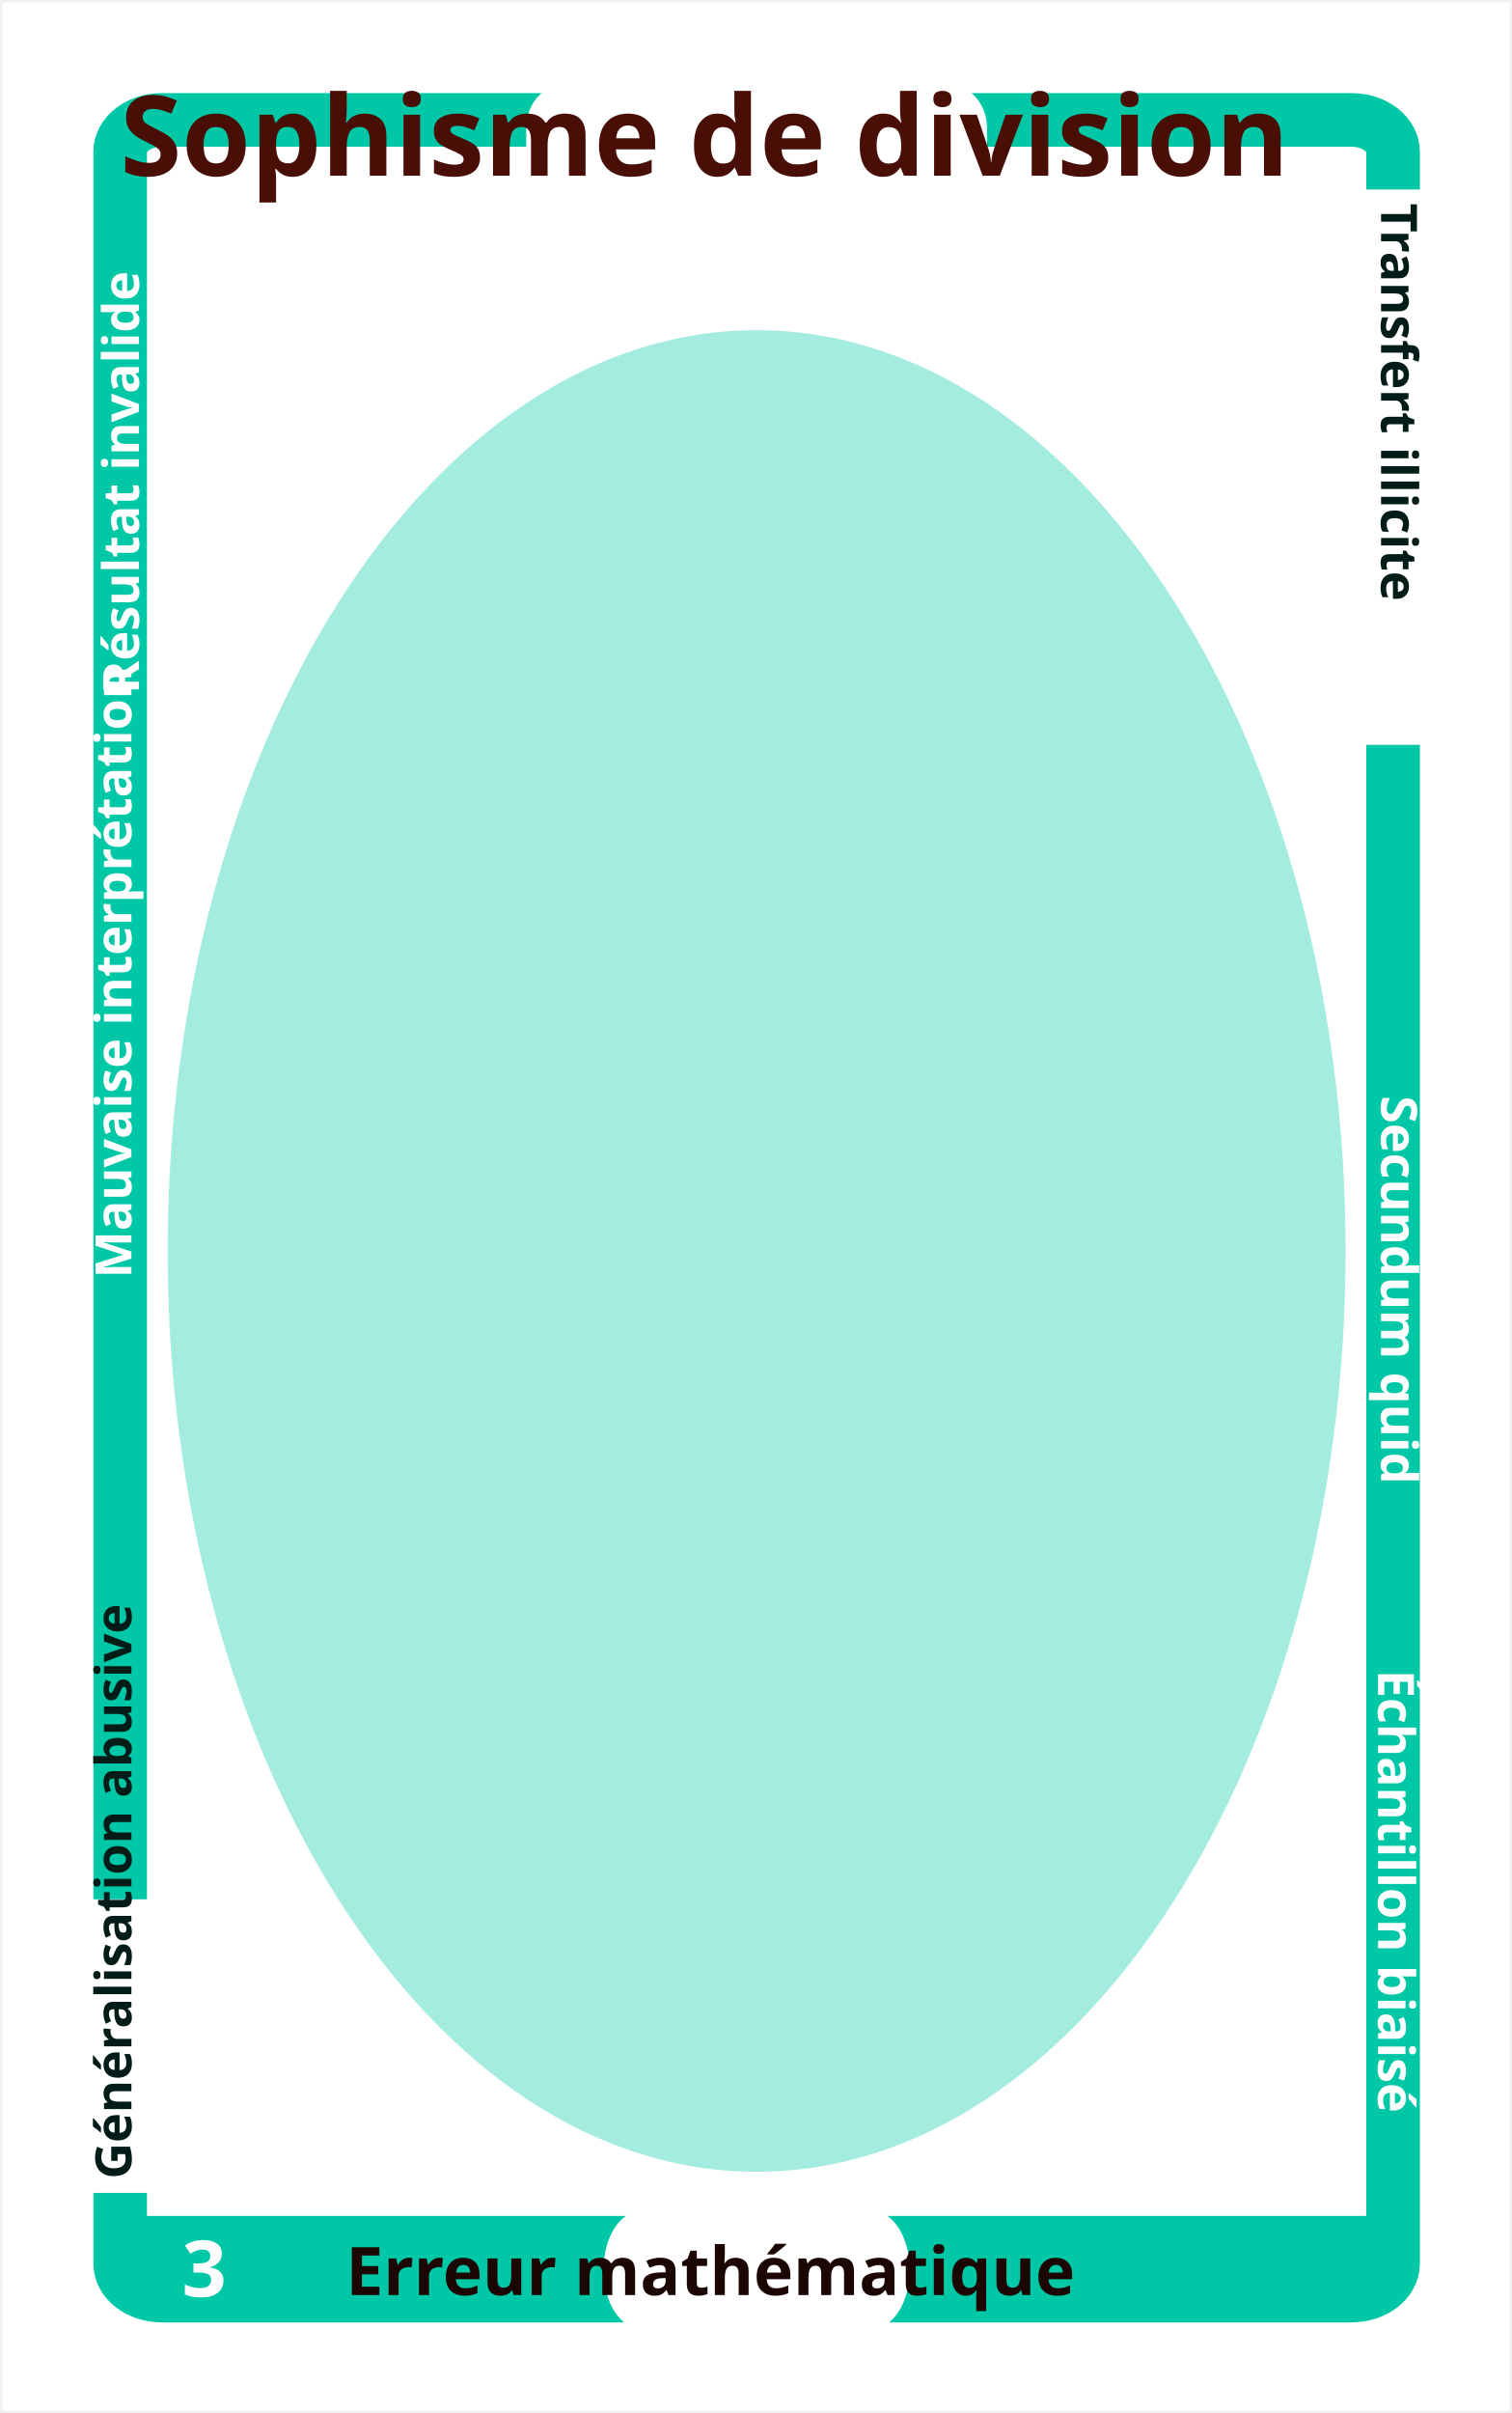
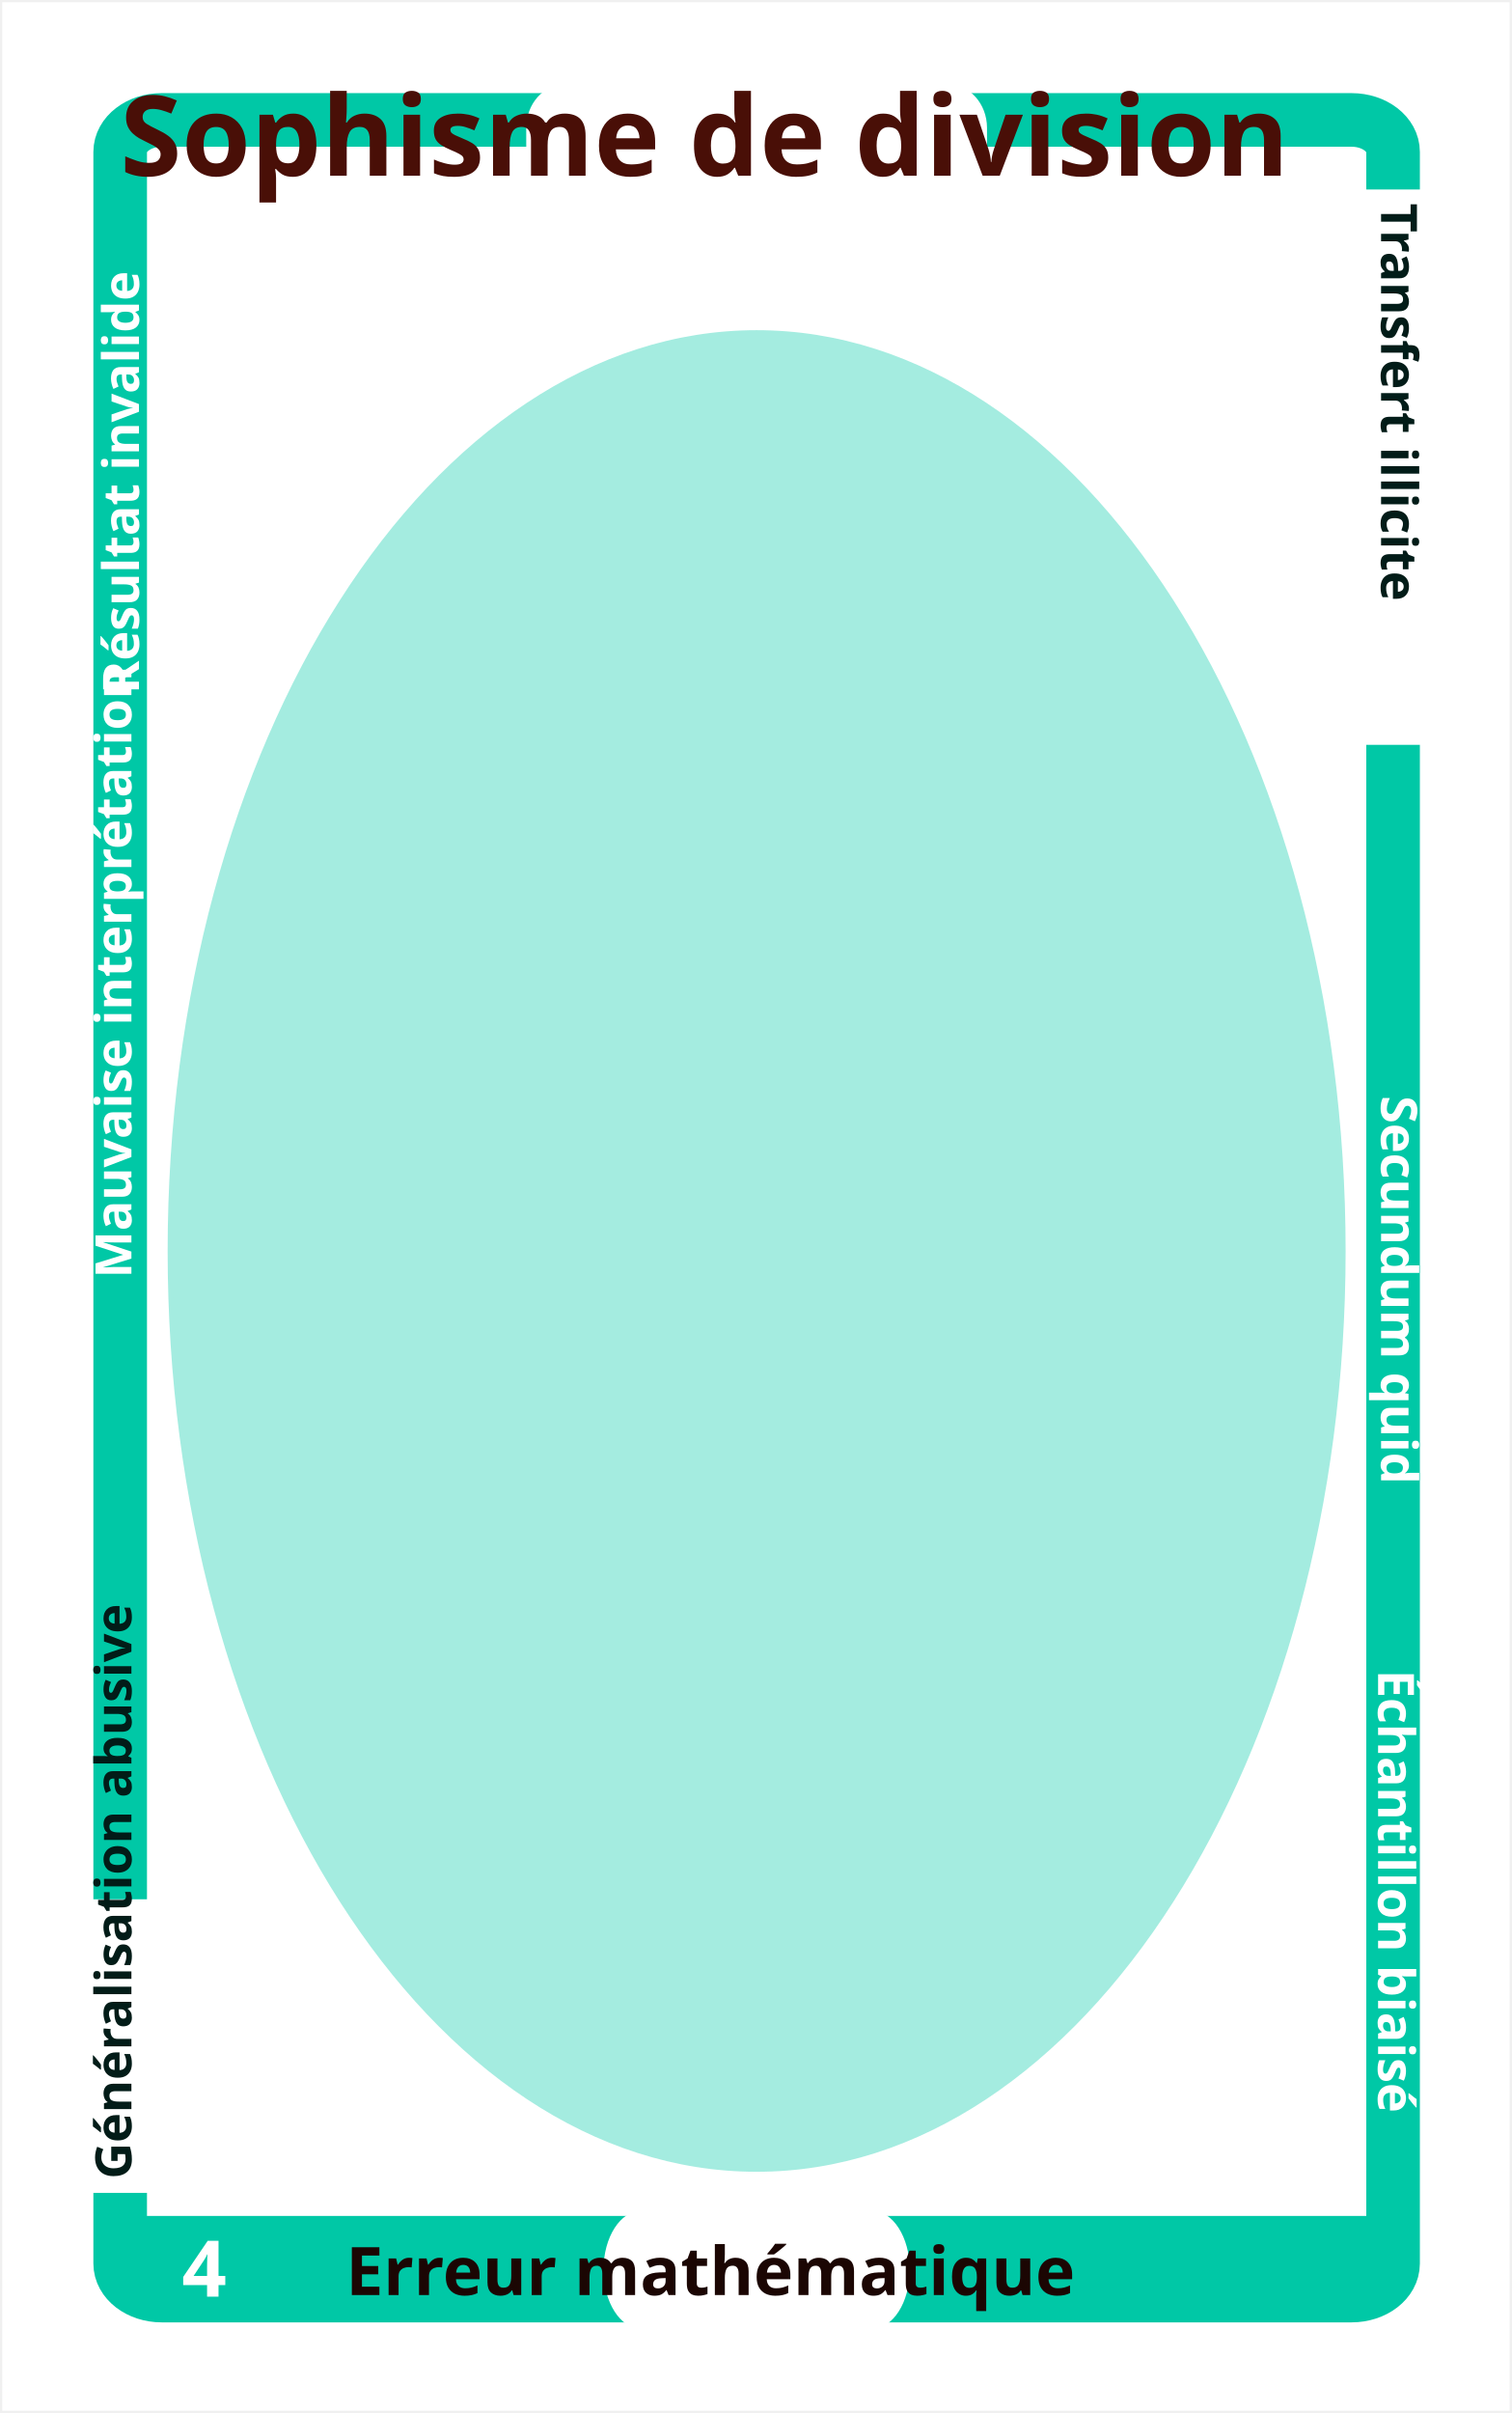
<svg xmlns="http://www.w3.org/2000/svg" height="152.428mm" id="svg6779" version="1.1" viewBox="0 0 338.5 540.1" width="95.532mm">
  <defs id="defs6781" />
  <g id="layer1" transform="translate(0,0.2302904)">
    <rect height="539.1" id="rect4326-0-3-6-4-3-2-61-6-9-9-5-0-7-0-5-8-8-9-4-5-5" style="fill:#ffffff;fill-opacity:1;stroke:none;stroke-opacity:1" width="337.5" x="0.5" y="0.27" />
    <rect height="486.971" id="rect2985-3-0-7-7-6-9-6-2-0-3-5-4-5-0-77-3-1-3-5-5-4-3-9-7-0-1-8-1" rx="9.294" ry="7.161" style="fill:#ffffff;fill-opacity:1;stroke:#00c8a6;stroke-width:12;stroke-miterlimit:4;stroke-dasharray:none;stroke-dashoffset:0;stroke-opacity:1" width="285.002" x="26.906" y="26.613" />
    <ellipse cx="169.407" cy="279.775" id="oval" rx="131.369" ry="205.595" style="fill:#a4ece0;fill-opacity:1;stroke:#a4ece0;stroke-width:1.011;stroke-opacity:1" />
    <rect height="15" id="sfam_1_active" style="fill:#ffffff;fill-opacity:1;stroke:none;stroke-width:5.838;stroke-linecap:round;stroke-linejoin:bevel;stroke-miterlimit:4;stroke-dasharray:none;stroke-dashoffset:0;stroke-opacity:1" transform="matrix(0,1,-1,0,0,0)" width="65.714" x="424.884" y="-34.321" />
    <rect height="15" id="sfam_2_active" style="fill:#ffffff;fill-opacity:1;stroke:none;stroke-width:5.838;stroke-linecap:round;stroke-linejoin:bevel;stroke-miterlimit:4;stroke-dasharray:none;stroke-dashoffset:0;stroke-opacity:1;display:none;" transform="matrix(0,1,-1,0,0,0)" width="65.714" x="233.686" y="-34.321" />
    <rect height="15" id="sfam_3_active" style="fill:#ffffff;fill-opacity:1;stroke:none;stroke-width:5.838;stroke-linecap:round;stroke-linejoin:bevel;stroke-miterlimit:4;stroke-dasharray:none;stroke-dashoffset:0;stroke-opacity:1;display:none;" transform="matrix(0,1,-1,0,0,0)" width="65.714" x="42.184" y="-34.321" />
    <text id="sfam_3" style="font-style:normal;font-variant:normal;font-weight:bold;font-stretch:normal;font-size:11.25px;line-height:0%;font-family:stix;-inkscape-font-specification:'stix, bold';text-align:end;letter-spacing:0px;word-spacing:0px;writing-mode:lr-tb;text-anchor:end;fill:#FFFFFF;fill-opacity:1;stroke:none" transform="matrix(0,-1,1,0,0,0)" x="-45.824" xml:space="preserve" y="31.117">
      <tspan id="tspan4214-27-1-2-9-7-6-4-1-1-1-3-9-59-96-1-6-2-1-8-8-2-7-4-5-4-7-3-9" style="font-style:normal;font-variant:normal;font-weight:bold;font-stretch:normal;font-size:11.25px;line-height:0%;font-family:stix;-inkscape-font-specification:'stix, bold';text-align:end;letter-spacing:0px;word-spacing:0px;writing-mode:lr-tb;text-anchor:end;fill:#FFFFFF;fill-opacity:1;stroke:none" x="-45.824" y="31.117">Résultat invalide</tspan>
    </text>
    <rect height="17.763" id="rect5818-6-6-9-3-0-7" style="fill:#00c8a6;fill-opacity:1;stroke:none;stroke-width:0.914;stroke-linecap:round;stroke-linejoin:bevel;stroke-miterlimit:4;stroke-dasharray:none;stroke-dashoffset:0;stroke-opacity:1" width="278.215" x="30.3" y="495.762" />
    <text id="fam_num" style="font-style:normal;font-weight:normal;line-height:0%;font-family:sans-serif;letter-spacing:0px;word-spacing:0px;fill:#000000;fill-opacity:1;stroke:none" x="40.722" xml:space="preserve" y="513.833">
-       <tspan id="tspan5667-04-4-6-18-8-8-0-0-1-5-7-0-9-2-1-9-1-5-0-3" style="font-style:normal;font-variant:normal;font-weight:bold;font-stretch:normal;font-size:17.5px;line-height:1.25;font-family:STIX;-inkscape-font-specification:'STIX Bold';fill:#ffffff" x="40.722" y="513.833">3</tspan>
+       <tspan id="tspan5667-04-4-6-18-8-8-0-0-1-5-7-0-9-2-1-9-1-5-0-3" style="font-style:normal;font-variant:normal;font-weight:bold;font-stretch:normal;font-size:17.5px;line-height:1.25;font-family:STIX;-inkscape-font-specification:'STIX Bold';fill:#ffffff" x="40.722" y="513.833">4</tspan>
    </text>
    <text id="sfam_2" style="font-style:normal;font-variant:normal;font-weight:bold;font-stretch:normal;font-size:11.25px;line-height:0%;font-family:stix;-inkscape-font-specification:'stix, bold';text-align:start;letter-spacing:0px;word-spacing:0px;writing-mode:lr-tb;text-anchor:start;fill:#FFFFFF;fill-opacity:1;stroke:none" transform="matrix(0,-1,1,0,0,0)" x="-285.881" xml:space="preserve" y="29.42">
      <tspan id="tspan4214-27-1-2-9-7-6-4-1-1-1-9-8-7-7-0-88-0-1-6-8-0-3-2-6" style="font-style:normal;font-variant:normal;font-weight:bold;font-stretch:normal;font-size:11.25px;line-height:0%;font-family:stix;-inkscape-font-specification:'stix, bold';text-align:start;letter-spacing:0px;word-spacing:0px;writing-mode:lr-tb;text-anchor:start;fill:#FFFFFF;fill-opacity:1;stroke:none" x="-285.881" y="29.42">Mauvaise interprétation</tspan>
    </text>
    <text id="sfam_1" style="font-style:normal;font-variant:normal;font-weight:bold;font-stretch:normal;font-size:11.25px;line-height:0%;font-family:stix;-inkscape-font-specification:'stix, bold';text-align:start;letter-spacing:0px;word-spacing:0px;writing-mode:lr-tb;text-anchor:start;fill:#021c18;fill-opacity:1;stroke:none" transform="matrix(0,-1,1,0,0,0)" x="-487.509" xml:space="preserve" y="29.42">
      <tspan id="tspan4214-27-1-2-9-7-6-4-1-1-1-85-8-3-3-2-9-0-8-7-9-6-4-0-4" style="font-style:normal;font-variant:normal;font-weight:bold;font-stretch:normal;font-size:11.25px;line-height:0%;font-family:stix;-inkscape-font-specification:'stix, bold';text-align:start;letter-spacing:0px;word-spacing:0px;writing-mode:lr-tb;text-anchor:start;fill:#021c18;fill-opacity:1;stroke:none" x="-487.509" y="29.42">Généralisation abusive</tspan>
    </text>
    <rect height="15" id="ssfam_1_active" style="fill:#ffffff;fill-opacity:1;stroke:none;stroke-width:5.838;stroke-linecap:round;stroke-linejoin:bevel;stroke-miterlimit:4;stroke-dasharray:none;stroke-dashoffset:0;stroke-opacity:1;display:none;" transform="matrix(0,1,-1,0,0,0)" width="124.303" x="366.295" y="-319.72" />
    <rect height="15" id="ssfam_2_active" style="fill:#ffffff;fill-opacity:1;stroke:none;stroke-width:5.838;stroke-linecap:round;stroke-linejoin:bevel;stroke-miterlimit:4;stroke-dasharray:none;stroke-dashoffset:0;stroke-opacity:1;display:none;" transform="matrix(0,1,-1,0,0,0)" width="124.303" x="204.555" y="-319.72" />
    <rect height="15" id="ssfam_3_active" style="fill:#ffffff;fill-opacity:1;stroke:none;stroke-width:5.838;stroke-linecap:round;stroke-linejoin:bevel;stroke-miterlimit:4;stroke-dasharray:none;stroke-dashoffset:0;stroke-opacity:1" transform="matrix(0,1,-1,0,0,0)" width="124.303" x="42.184" y="-319.672" />
    <text id="ssfam_3" style="font-style:normal;font-variant:normal;font-weight:bold;font-stretch:normal;font-size:11.25px;line-height:0%;font-family:stix;-inkscape-font-specification:'stix, bold';text-align:start;letter-spacing:0px;word-spacing:0px;writing-mode:lr-tb;text-anchor:start;fill:#021c18;fill-opacity:1;stroke:none" transform="matrix(0,1,-1,0,0,0)" x="45.273" xml:space="preserve" y="-309.221">
      <tspan id="tspan4214-27-1-2-9-7-6-4-1-1-1-3-9-59-96-1-318-6-04-1-7-5-8-9-0-1-9-3" style="font-style:normal;font-variant:normal;font-weight:bold;font-stretch:normal;font-size:11.25px;line-height:0%;font-family:stix;-inkscape-font-specification:'stix, bold';text-align:start;letter-spacing:0px;word-spacing:0px;writing-mode:lr-tb;text-anchor:start;fill:#021c18;fill-opacity:1;stroke:none" x="45.273" y="-309.221">Transfert illicite</tspan>
    </text>
    <text id="ssfam_2" style="font-style:normal;font-variant:normal;font-weight:bold;font-stretch:normal;font-size:11.25px;line-height:0%;font-family:stix;-inkscape-font-specification:'stix, bold';text-align:start;letter-spacing:0px;word-spacing:0px;writing-mode:lr-tb;text-anchor:start;fill:#FFFFFF;fill-opacity:1;stroke:none" transform="matrix(0,1,-1,0,0,0)" x="245.018" xml:space="preserve" y="-309.221">
      <tspan id="tspan4214-27-1-2-9-7-6-4-1-1-1-9-41-5-8-6-2-8-2-8-38-3-6-2" style="font-style:normal;font-variant:normal;font-weight:bold;font-stretch:normal;font-size:11.25px;line-height:0%;font-family:stix;-inkscape-font-specification:'stix, bold';text-align:start;letter-spacing:0px;word-spacing:0px;writing-mode:lr-tb;text-anchor:start;fill:#FFFFFF;fill-opacity:1;stroke:none" x="245.018" y="-309.221">Secundum quid</tspan>
    </text>
    <text id="ssfam_1" style="font-style:normal;font-variant:normal;font-weight:bold;font-stretch:normal;font-size:11.25px;line-height:0%;font-family:stix;-inkscape-font-specification:'stix, bold';text-align:end;letter-spacing:0px;word-spacing:0px;writing-mode:lr-tb;text-anchor:end;fill:#FFFFFF;fill-opacity:1;stroke:none" transform="matrix(0,1,-1,0,0,0)" x="487.262" xml:space="preserve" y="-308.552">
      <tspan id="tspan4214-27-1-2-9-7-6-4-1-1-1-85-85-5-76-3-4-8-7-5-1-0-2-9" style="font-style:normal;font-variant:normal;font-weight:bold;font-stretch:normal;font-size:11.25px;line-height:0%;font-family:stix;-inkscape-font-specification:'stix, bold';text-align:end;letter-spacing:0px;word-spacing:0px;writing-mode:lr-tb;text-anchor:end;fill:#FFFFFF;fill-opacity:1;stroke:none" x="487.262" y="-308.552">Échantillon biaisé</tspan>
    </text>
    <rect height="23.571" id="rect13148-3-36-1-5-8-4-8" rx="8.753" ry="9.778" style="fill:#ffffff;fill-opacity:1;stroke:none;stroke-width:5.838;stroke-linecap:round;stroke-linejoin:bevel;stroke-miterlimit:4;stroke-dasharray:none;stroke-dashoffset:0;stroke-opacity:1" width="103.165" x="117.825" y="18.613" />
    <text id="text" style="font-style:normal;font-variant:normal;font-weight:bold;font-stretch:normal;line-height:0%;font-family:stix;-inkscape-font-specification:'stix bold';text-align:center;letter-spacing:0px;word-spacing:0px;writing-mode:lr-tb;text-anchor:middle;fill:#054b3e;fill-opacity:1;stroke:none" x="168.67" xml:space="preserve" y="39.098">
      <tspan id="tspan9035" style="font-style:normal;font-variant:normal;font-weight:bold;font-stretch:normal;font-size:25px;line-height:100%;font-family:STIX;-inkscape-font-specification:'STIX Bold';text-align:center;writing-mode:lr-tb;text-anchor:middle;fill:#490f07;fill-opacity:1" x="168.67" y="39.098">Sophisme de division</tspan>
      <tspan id="tspan5336" style="font-style:normal;font-variant:normal;font-weight:bold;font-stretch:normal;font-size:25px;line-height:100%;font-family:STIX;-inkscape-font-specification:'STIX Bold';text-align:center;writing-mode:lr-tb;text-anchor:middle;fill:#490f07;fill-opacity:1" x="168.67" y="64.098" />
    </text>
    <rect height="26.429" id="rect13148-3-3-2-4-1-4-5-6" rx="8.471" ry="15" style="fill:#ffffff;fill-opacity:1;stroke:none;stroke-width:5.838;stroke-linecap:round;stroke-linejoin:bevel;stroke-miterlimit:4;stroke-dasharray:none;stroke-dashoffset:0;stroke-opacity:1" width="68.571" x="135.122" y="494.598" />
    <text id="fam_text" style="font-style:normal;font-variant:normal;font-weight:bold;font-stretch:normal;font-size:15px;line-height:0%;font-family:STIX;-inkscape-font-specification:'STIX, Bold';text-align:center;letter-spacing:0px;word-spacing:0px;writing-mode:lr-tb;text-anchor:middle;fill:#1b0603;fill-opacity:1;stroke:none" x="168.815" xml:space="preserve" y="513.468">
      <tspan id="tspan4214-27-1-2-9-7-6-4-1-5-2-3-65-0-7-6-31-5-8-5-4-6-0-1-0-5-8-1" style="font-style:normal;font-variant:normal;font-weight:bold;font-stretch:normal;font-size:15px;line-height:1.25;font-family:STIX;-inkscape-font-specification:'STIX, Bold';text-align:center;writing-mode:lr-tb;text-anchor:middle;fill:#1b0603;fill-opacity:1" x="168.815" y="513.468">Erreur mathématique</tspan>
    </text>
    <flowRoot id="desc" style="font-style:normal;font-variant:normal;font-weight:bold;font-stretch:normal;line-height:0.01%;font-family:STIX;-inkscape-font-specification:'STIX Bold';text-align:center;letter-spacing:0px;word-spacing:0px;text-anchor:middle;fill:#1b0603;fill-opacity:1;stroke:none" transform="translate(160.0954,945.1626)" xml:space="preserve">
      <flowRegion id="flowRegion5390-2-2-5-6-3-9-94-3-6-8-8-5-1-8-5-4-6-9-15-2-2">
        <rect height="77.284" id="rect5392-7-0-4-8-6-2-8-5-84-3-3-4-2-2-3-3-0-1-9-8-5" style="font-style:normal;font-variant:normal;font-weight:bold;font-stretch:normal;font-size:15px;line-height:100%;font-family:stix;-inkscape-font-specification:'stix bold';text-align:center;text-anchor:middle;fill:#00c8a6;fill-opacity:1" width="264.064" x="-123.227" y="-557.274" />
      </flowRegion>
      <flowPara id="flowPara5394-0-2-4-9-0-06-12-6-8-2-1-8-0-3-8-0-7-0-8-9-1" style="font-style:normal;font-variant:normal;font-weight:bold;font-stretch:normal;font-size:15px;line-height:100%;font-family:STIX;-inkscape-font-specification:'STIX Bold';text-align:center;text-anchor:middle;fill:#1b0603;fill-opacity:1">Vous attribuez les qualités d'un ensemble à chacun de ses éléments.</flowPara>
    </flowRoot>
    <flowRoot id="example" style="font-style:normal;font-variant:normal;font-weight:bold;font-stretch:normal;line-height:0.01%;font-family:STIX;-inkscape-font-specification:'STIX Bold';text-align:center;letter-spacing:0px;word-spacing:0px;text-anchor:middle;fill:#1b0603;fill-opacity:1;stroke:none" transform="translate(158.6589,1032.101)" xml:space="preserve">
      <flowRegion id="flowRegion5390-2-2-5-6-3-9-94-3-17-8-6-9-1-6-0-9-6-1-59-1-8-7">
        <rect height="48.064" id="rect5392-7-0-4-8-6-2-8-5-7-1-2-6-5-5-9-91-21-0-4-0-0-1" style="font-style:normal;font-variant:normal;font-weight:bold;font-stretch:normal;font-size:15px;line-height:100%;font-family:stix;-inkscape-font-specification:'stix bold';text-align:center;text-anchor:middle;fill:#00c8a6;fill-opacity:1;stroke-width:0.578" width="267.68" x="-123.227" y="-557.274" />
      </flowRegion>
      <flowPara id="flowPara5394-0-2-4-9-0-06-12-6-9-2-2-4-4-0-4-4-2-1-8-30-2-3" style="font-style:italic;font-variant:normal;font-weight:bold;font-stretch:normal;font-size:12.5px;line-height:100%;font-family:STIX;-inkscape-font-specification:'STIX Bold Italic';text-align:center;text-anchor:middle;fill:#1b0603;fill-opacity:1">Les tigres royaux sont voués à disparaître prématurément; ce tigre royal mourra donc jeune.</flowPara>
    </flowRoot>
    <g id="illustration" transform="translate(-6.802157,-67.33679)" />
  </g>
</svg>
